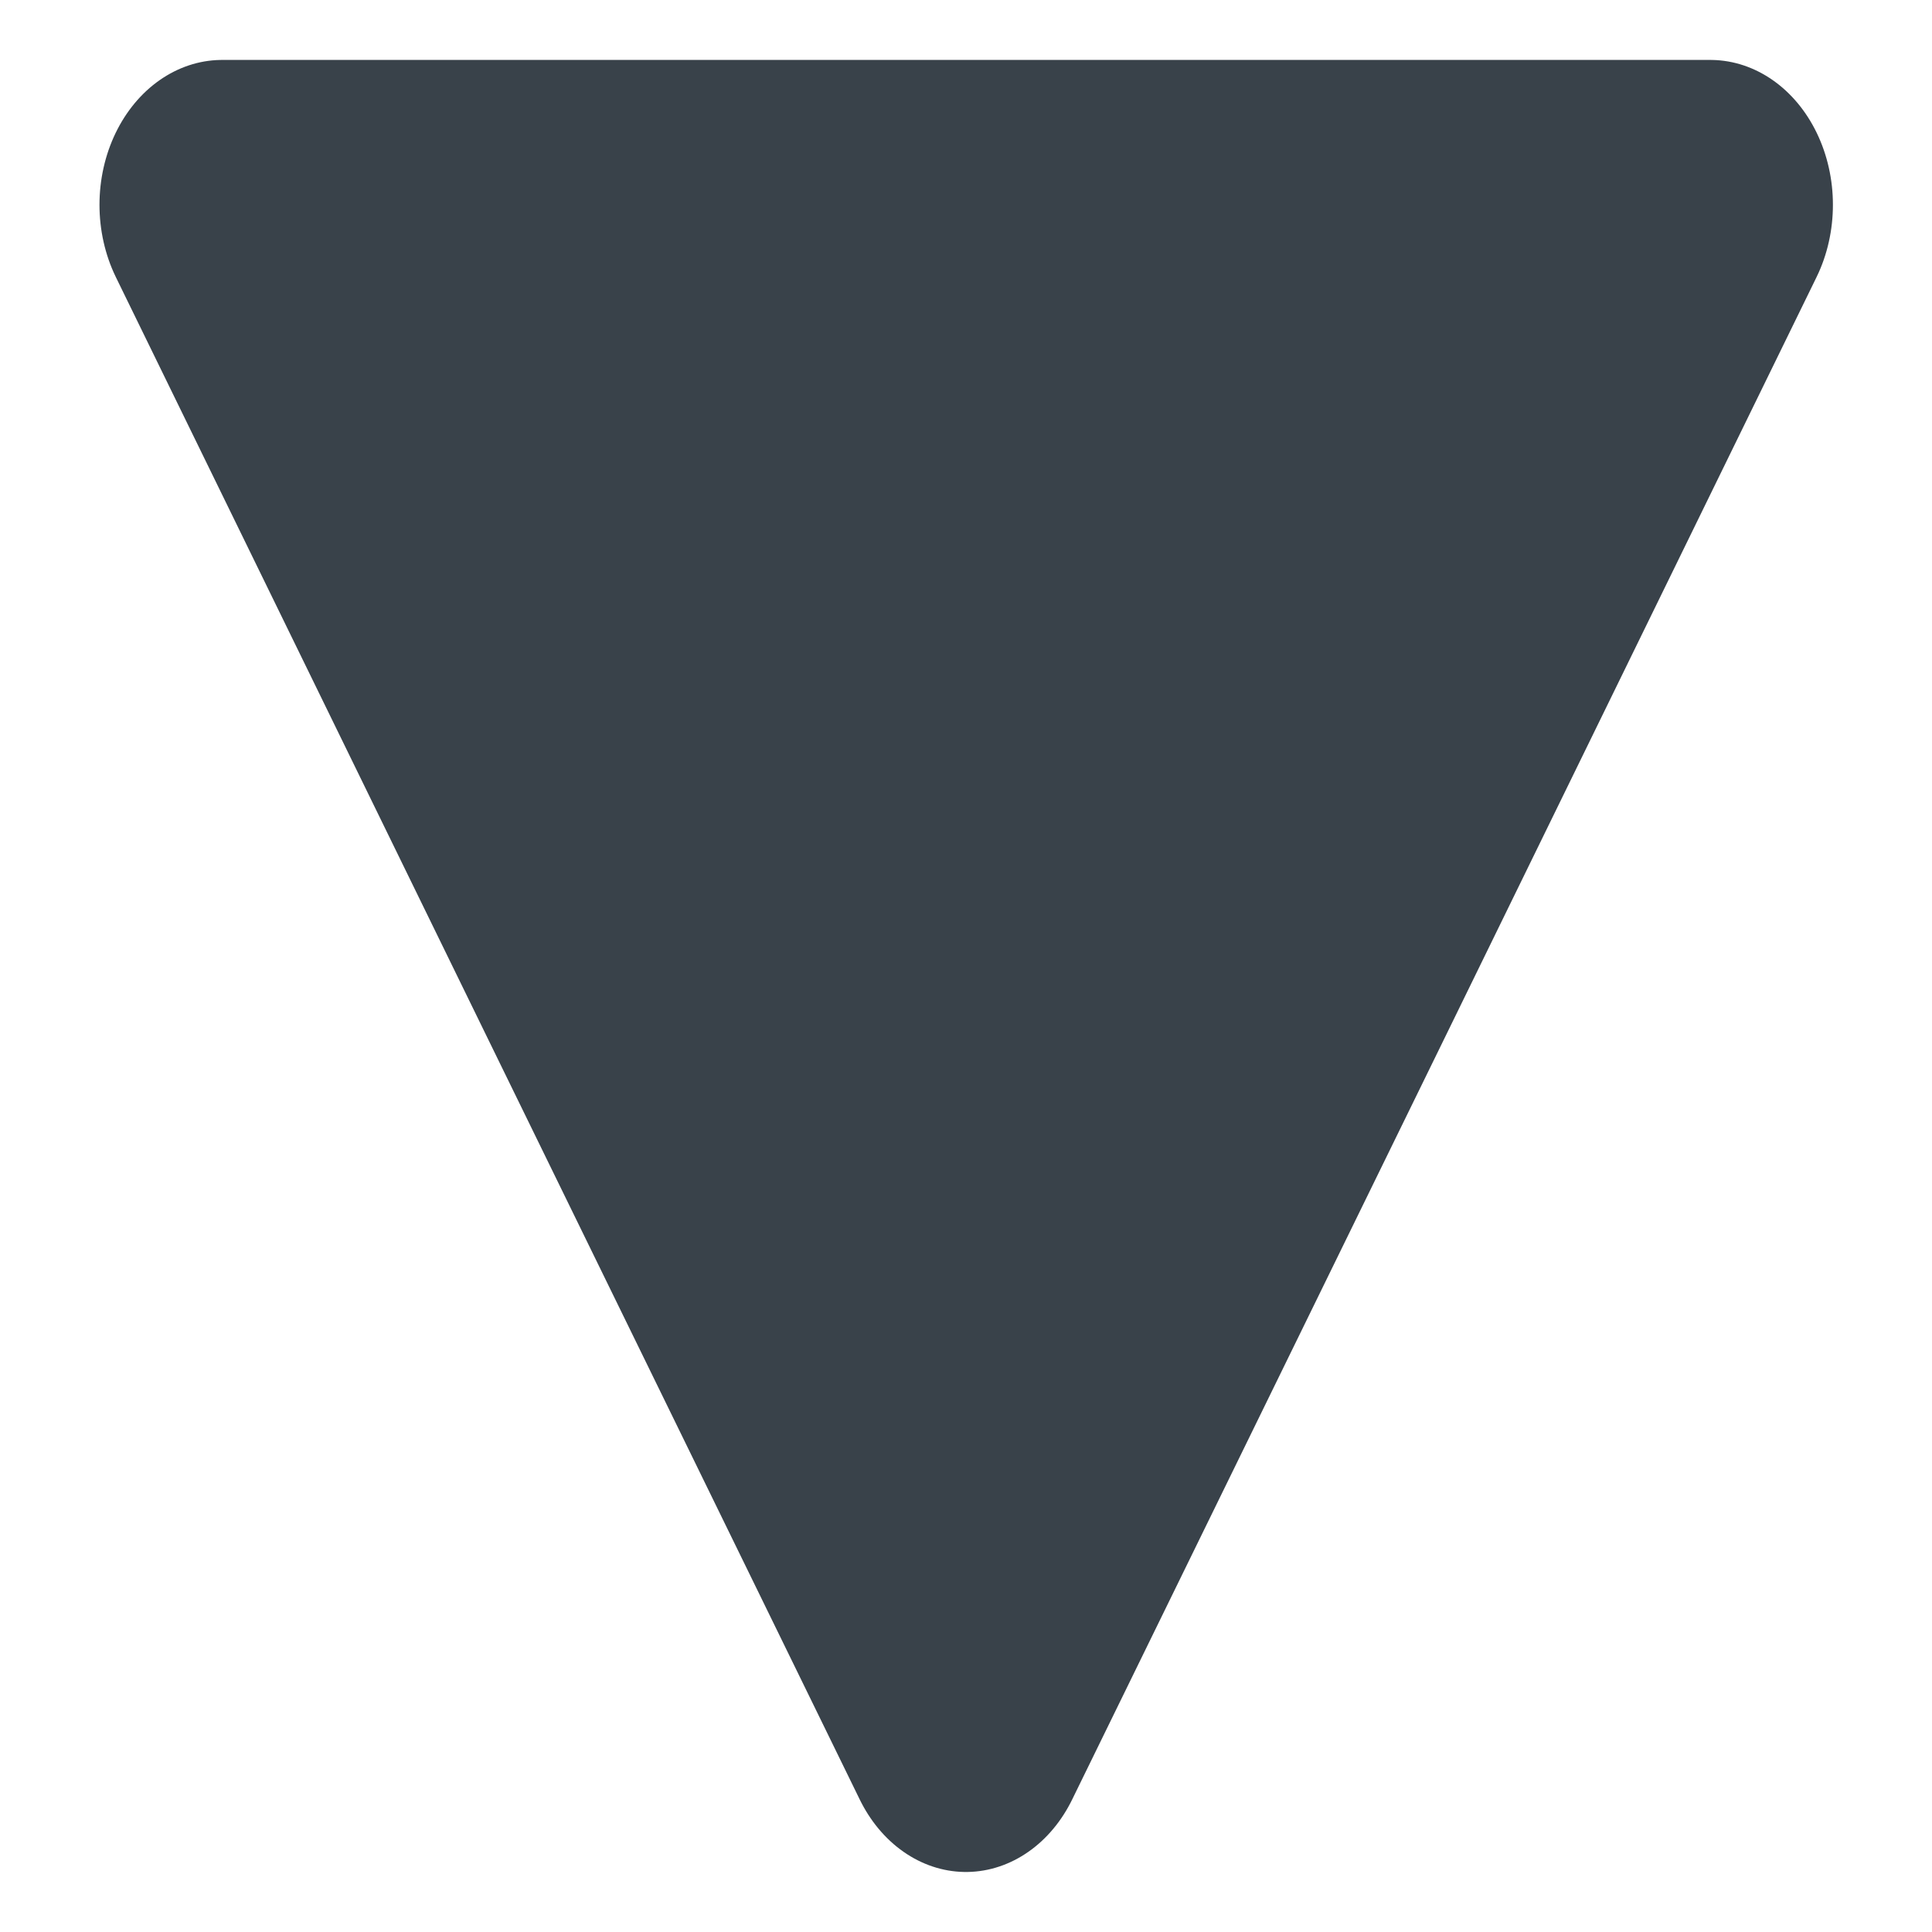
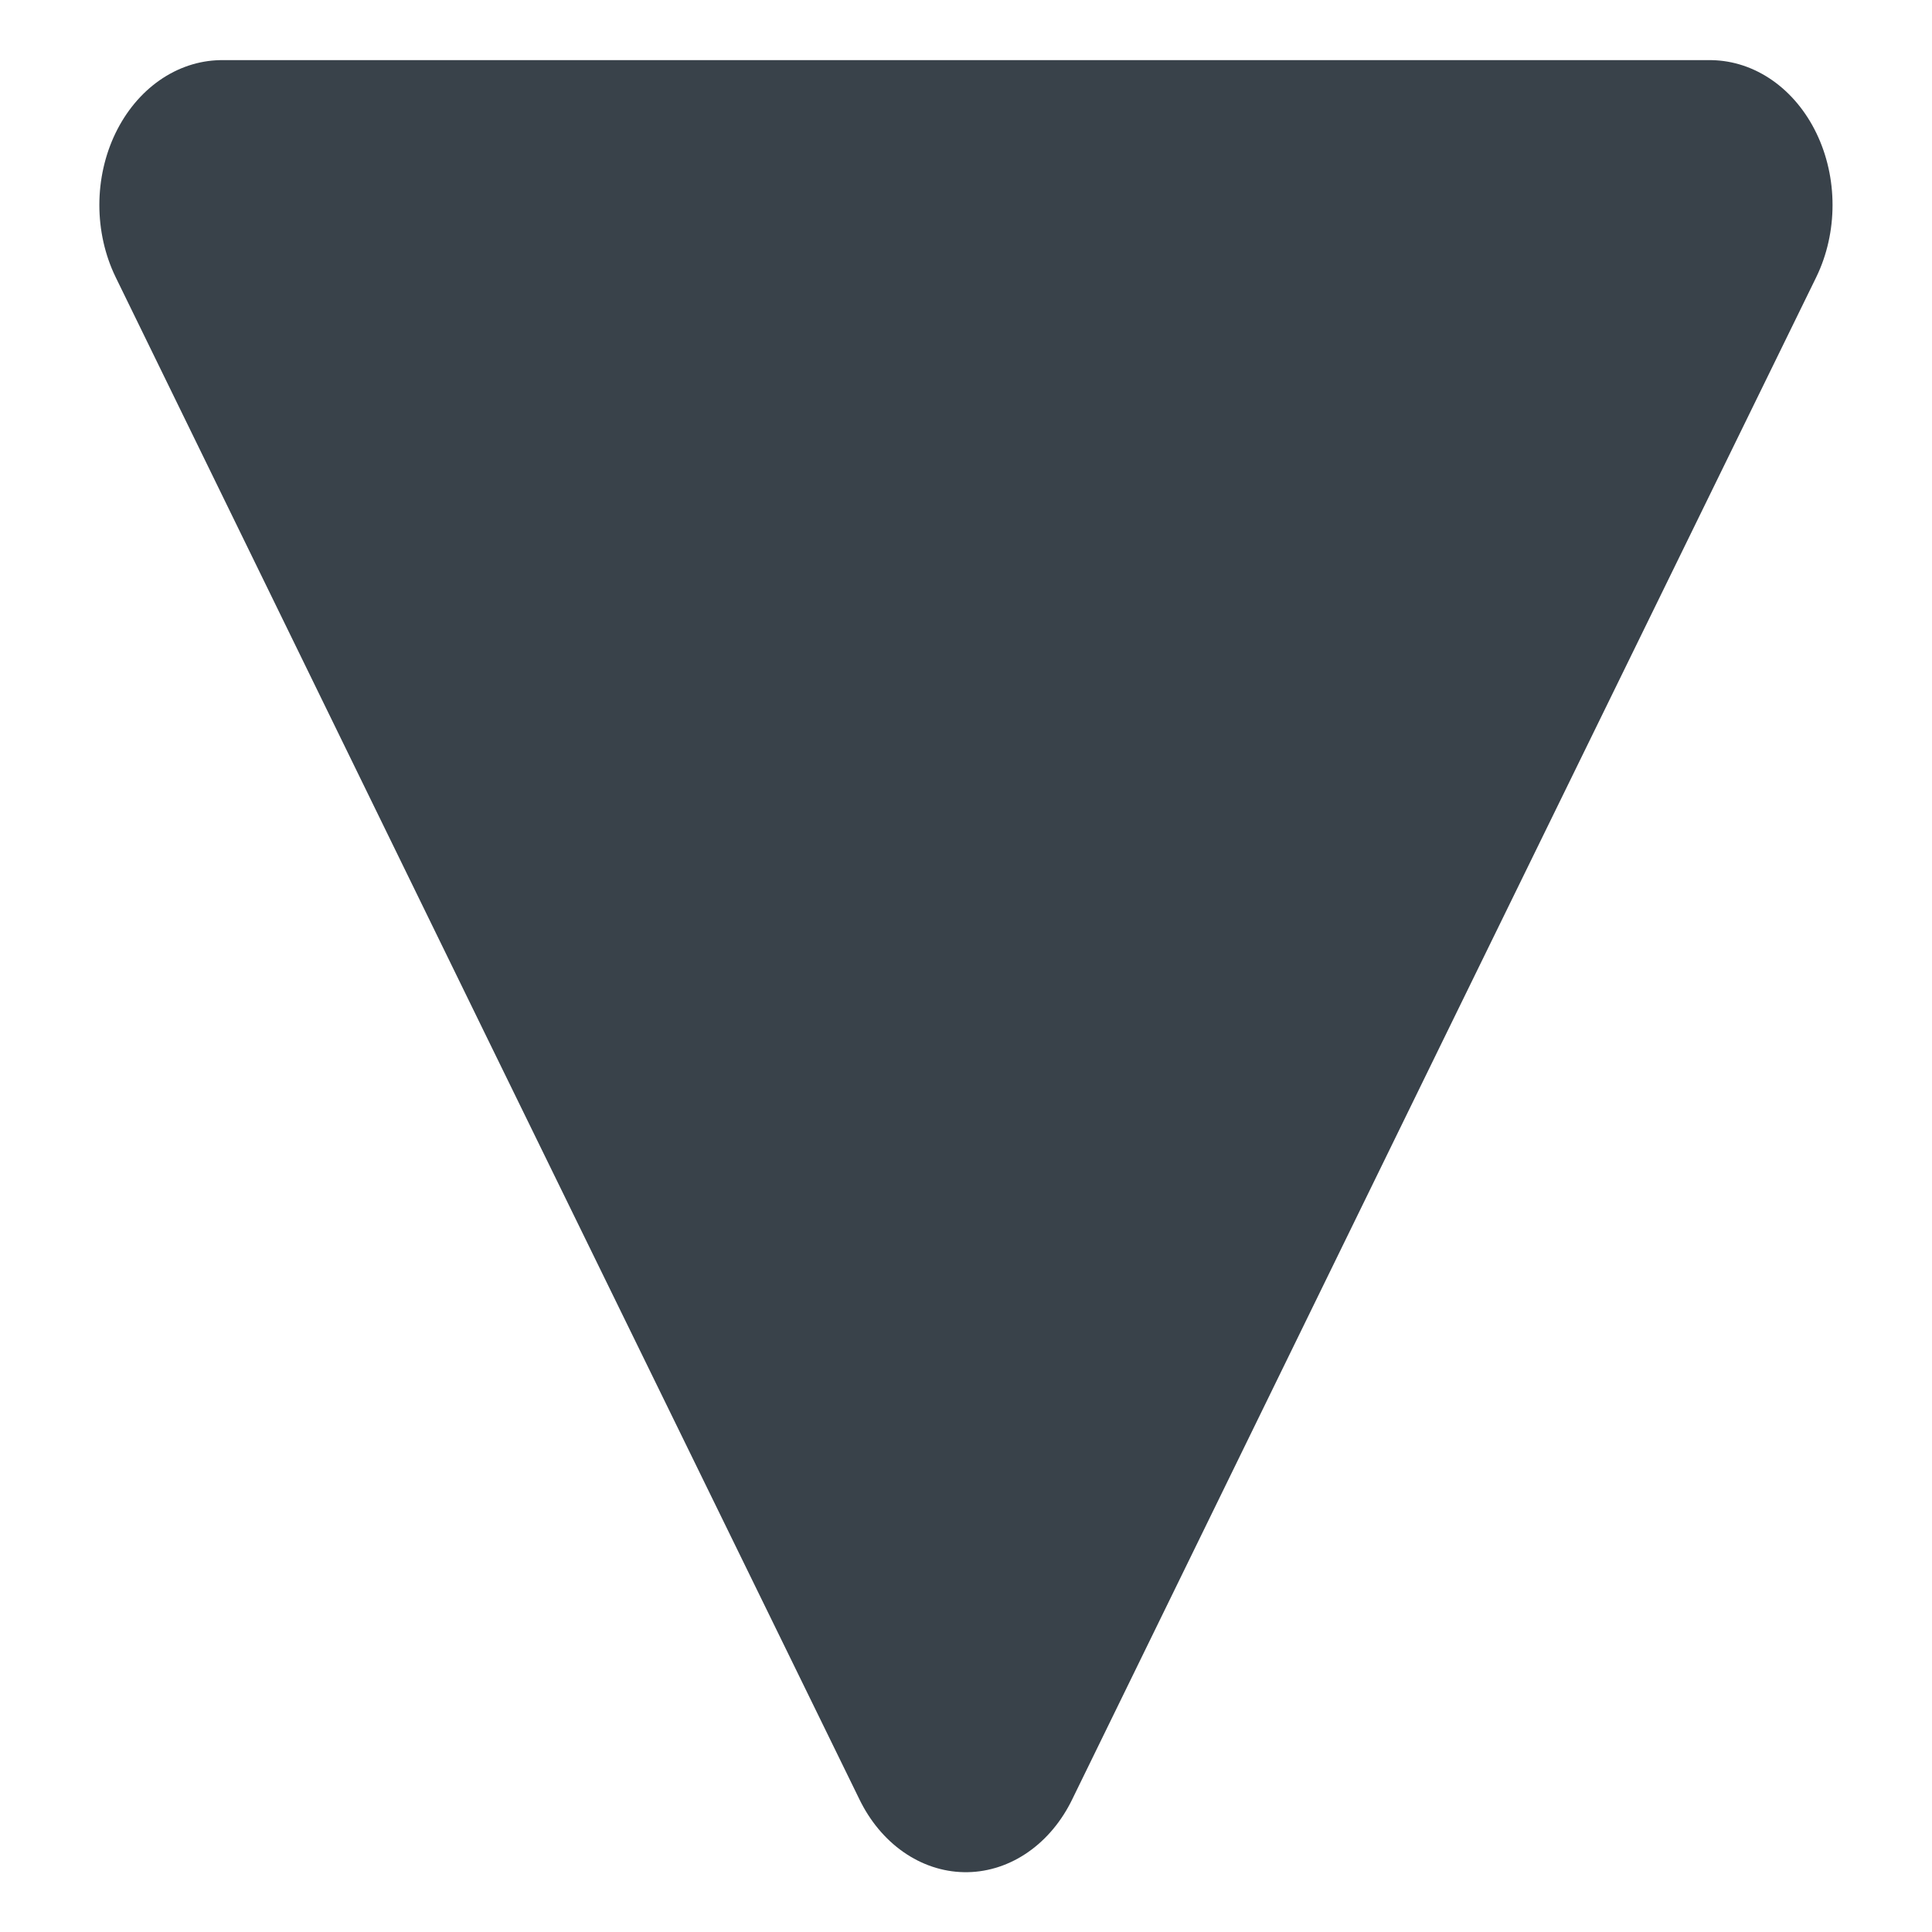
- <svg xmlns="http://www.w3.org/2000/svg" version="1.1" width="7" height="7" id="svg2">
-   <defs id="defs4" />
-   <g transform="matrix(0.9066086,0,0,0.927583,0.32687,-969.4067)" id="layer1" style="fill:#39424a;fill-opacity:1;stroke:#39424a;stroke-opacity:1">
-     <path d="M 1.774,4.486 0.257,1.859 -1.259,-0.768 l 3.034,-8e-8 3.034,-8e-8 -1.517,2.627 z" transform="matrix(0.9801231,0,0,1.131749,1.76107,1046.758)" id="path2996" style="fill:#39424a;fill-opacity:1;stroke:#39424a;stroke-width:1;stroke-linejoin:round;stroke-miterlimit:4;stroke-opacity:1;stroke-dasharray:none" />
-   </g>
+ <svg xmlns="http://www.w3.org/2000/svg" width="7" height="7">
+   <path d="M1.774 4.486L.257 1.86-1.259-.768h6.067L3.29 1.859z" transform="matrix(.88859 0 0 1.0498 1.923 1.549)" stroke-linejoin="round" fill="#39424a" stroke="#39424a" />
</svg>
